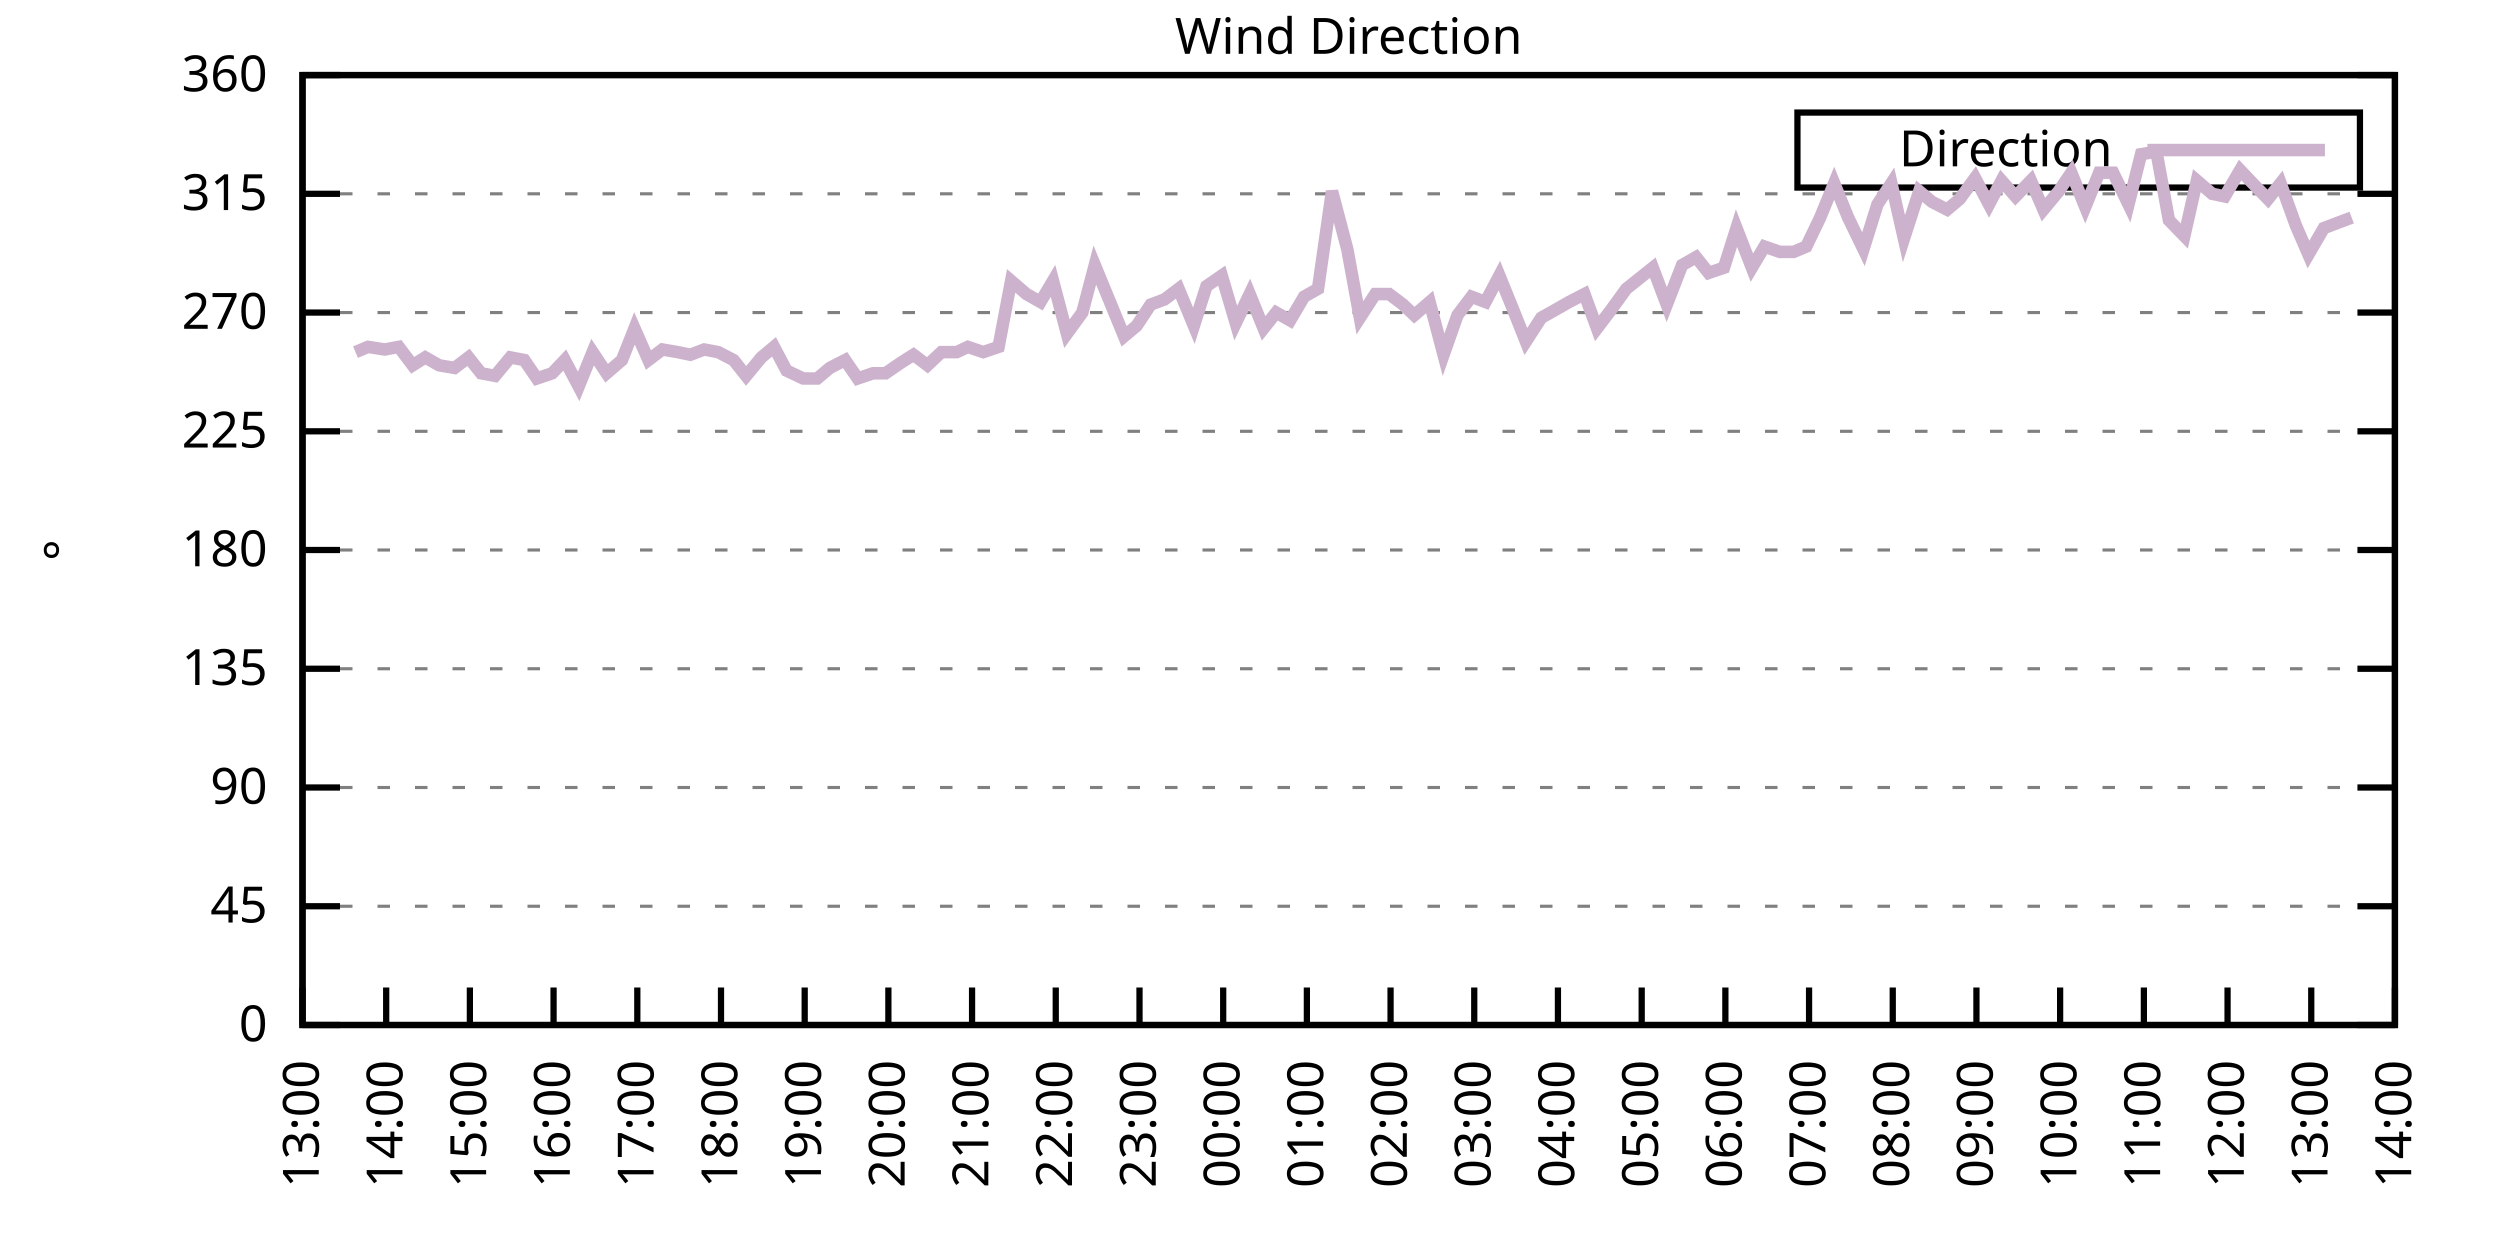
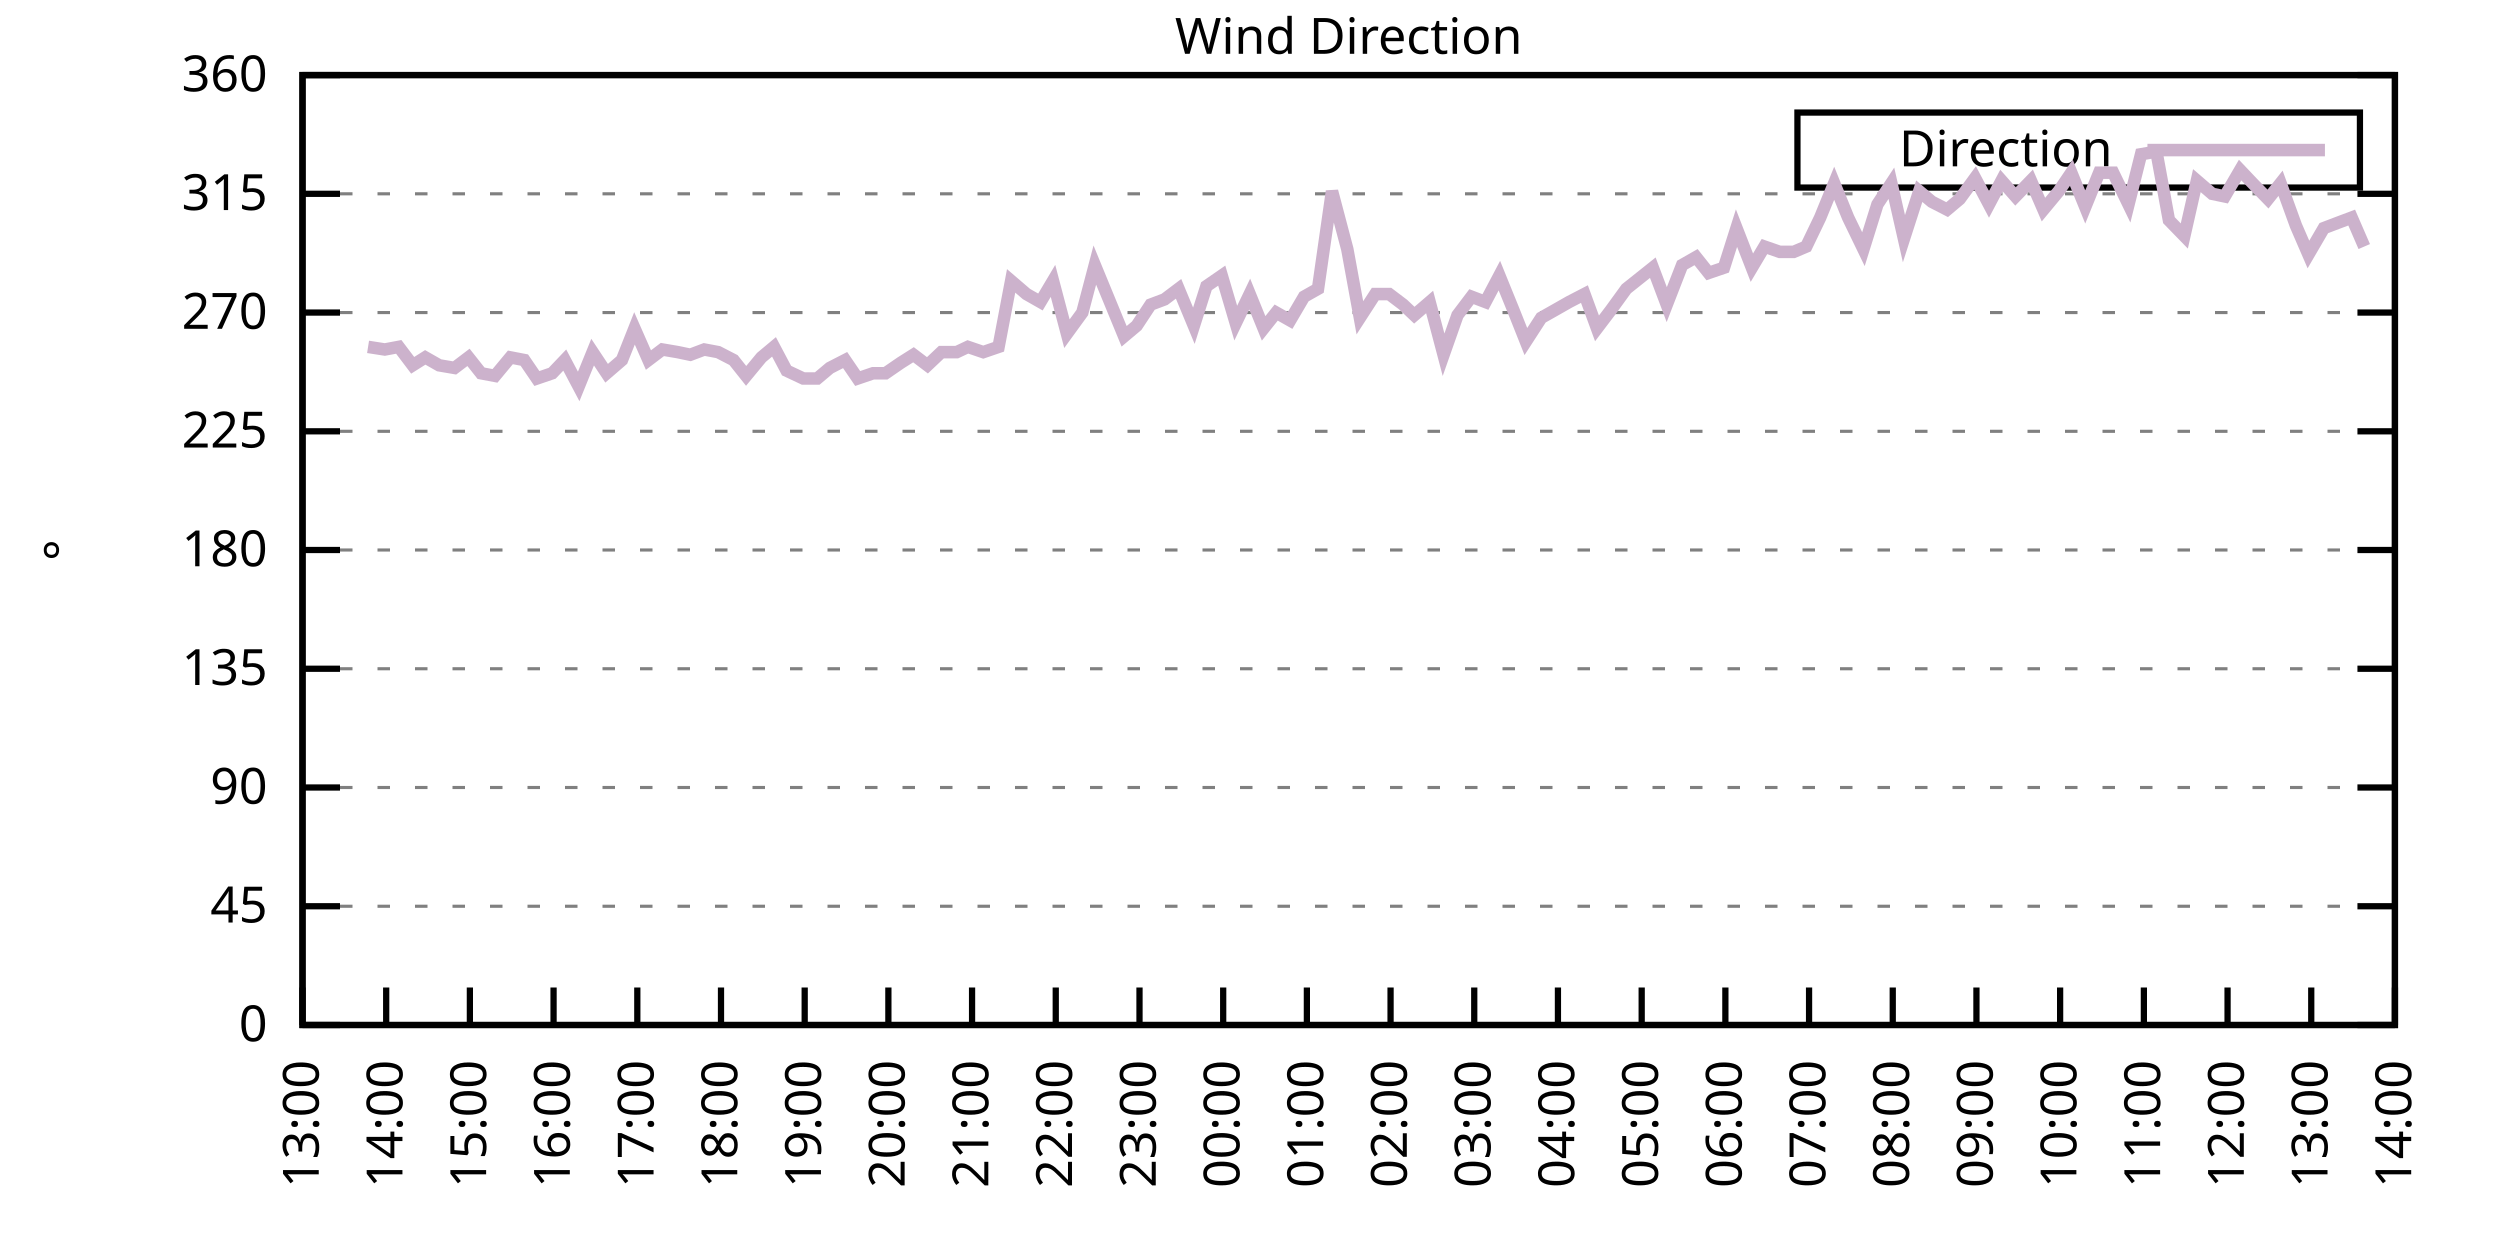
<svg xmlns="http://www.w3.org/2000/svg" xmlns:xlink="http://www.w3.org/1999/xlink" width="400" height="200" viewBox="0 0 400 200">
  <g id="gnuplot_canvas">
    <rect x="0" y="0" width="400" height="200" fill="none" />
    <defs>
      <circle id="gpDot" r="0.5" stroke-width="0.5" stroke="currentColor" />
      <path id="gpPt0" stroke-width="0.333" stroke="currentColor" d="M-1,0 h2 M0,-1 v2" />
      <path id="gpPt1" stroke-width="0.333" stroke="currentColor" d="M-1,-1 L1,1 M1,-1 L-1,1" />
      <path id="gpPt2" stroke-width="0.333" stroke="currentColor" d="M-1,0 L1,0 M0,-1 L0,1 M-1,-1 L1,1 M-1,1 L1,-1" />
      <rect id="gpPt3" stroke-width="0.333" stroke="currentColor" x="-1" y="-1" width="2" height="2" />
      <rect id="gpPt4" stroke-width="0.333" stroke="currentColor" fill="currentColor" x="-1" y="-1" width="2" height="2" />
      <circle id="gpPt5" stroke-width="0.333" stroke="currentColor" cx="0" cy="0" r="1" />
      <use xlink:href="#gpPt5" id="gpPt6" fill="currentColor" stroke="none" />
      <path id="gpPt7" stroke-width="0.333" stroke="currentColor" d="M0,-1.33 L-1.33,0.67 L1.33,0.67 z" />
      <use xlink:href="#gpPt7" id="gpPt8" fill="currentColor" stroke="none" />
      <use xlink:href="#gpPt7" id="gpPt9" stroke="currentColor" transform="rotate(180)" />
      <use xlink:href="#gpPt9" id="gpPt10" fill="currentColor" stroke="none" />
      <use xlink:href="#gpPt3" id="gpPt11" stroke="currentColor" transform="rotate(45)" />
      <use xlink:href="#gpPt11" id="gpPt12" fill="currentColor" stroke="none" />
      <path id="gpPt13" stroke-width="0.333" stroke="currentColor" d="M0,1.330 L1.265,0.411 L0.782,-1.067 L-0.782,-1.076 L-1.265,0.411 z" />
      <use xlink:href="#gpPt13" id="gpPt14" fill="currentColor" stroke="none" />
      <filter id="textbox" filterUnits="objectBoundingBox" x="0" y="0" height="1" width="1">
        <feFlood flood-color="white" flood-opacity="1" result="bgnd" />
        <feComposite in="SourceGraphic" in2="bgnd" operator="atop" />
      </filter>
      <filter id="greybox" filterUnits="objectBoundingBox" x="0" y="0" height="1" width="1">
        <feFlood flood-color="lightgrey" flood-opacity="1" result="grey" />
        <feComposite in="SourceGraphic" in2="grey" operator="atop" />
      </filter>
    </defs>
    <g fill="none" color="white" stroke="currentColor" stroke-width="1.00" stroke-linecap="butt" stroke-linejoin="miter">
</g>
    <g fill="none" color="black" stroke="currentColor" stroke-width="1.00" stroke-linecap="butt" stroke-linejoin="miter">
      <g stroke="none" shape-rendering="crispEdges">
        <polygon fill="rgb(255, 255, 255)" points="48.40,164.00 383.18,164.00 383.18,12.02 48.40,12.02 " />
      </g>
    </g>
    <g fill="none" color="black" stroke="currentColor" stroke-width="1.00" stroke-linecap="butt" stroke-linejoin="miter">
</g>
    <g fill="none" color="black" stroke="black" stroke-width="0.50" stroke-linecap="butt" stroke-linejoin="miter">
</g>
    <g fill="none" color="gray" stroke="currentColor" stroke-width="0.50" stroke-linecap="butt" stroke-linejoin="miter">
      <path stroke="gray" stroke-dasharray="2,4" class="gridline" d="M48.40,164.00 L383.19,164.00  " />
    </g>
    <g fill="none" color="gray" stroke="gray" stroke-width="1.00" stroke-linecap="butt" stroke-linejoin="miter">
</g>
    <g fill="none" color="black" stroke="currentColor" stroke-width="1.00" stroke-linecap="butt" stroke-linejoin="miter">
      <path stroke="black" d="M48.40,164.00 L54.40,164.00 M383.19,164.00 L377.19,164.00  " />
      <g transform="translate(42.80,166.60)" stroke="none" fill="black" font-family="Sans" font-size="8.00" text-anchor="end">
        <text>
          <tspan font-family="Sans"> 0</tspan>
        </text>
      </g>
    </g>
    <g fill="none" color="black" stroke="currentColor" stroke-width="1.00" stroke-linecap="butt" stroke-linejoin="miter">
</g>
    <g fill="none" color="black" stroke="black" stroke-width="0.50" stroke-linecap="butt" stroke-linejoin="miter">
</g>
    <g fill="none" color="gray" stroke="currentColor" stroke-width="0.50" stroke-linecap="butt" stroke-linejoin="miter">
      <path stroke="gray" stroke-dasharray="2,4" class="gridline" d="M48.40,145.00 L383.19,145.00  " />
    </g>
    <g fill="none" color="gray" stroke="gray" stroke-width="1.00" stroke-linecap="butt" stroke-linejoin="miter">
</g>
    <g fill="none" color="black" stroke="currentColor" stroke-width="1.00" stroke-linecap="butt" stroke-linejoin="miter">
      <path stroke="black" d="M48.40,145.00 L54.40,145.00 M383.19,145.00 L377.19,145.00  " />
      <g transform="translate(42.80,147.60)" stroke="none" fill="black" font-family="Sans" font-size="8.00" text-anchor="end">
        <text>
          <tspan font-family="Sans"> 45</tspan>
        </text>
      </g>
    </g>
    <g fill="none" color="black" stroke="currentColor" stroke-width="1.00" stroke-linecap="butt" stroke-linejoin="miter">
</g>
    <g fill="none" color="black" stroke="black" stroke-width="0.50" stroke-linecap="butt" stroke-linejoin="miter">
</g>
    <g fill="none" color="gray" stroke="currentColor" stroke-width="0.50" stroke-linecap="butt" stroke-linejoin="miter">
      <path stroke="gray" stroke-dasharray="2,4" class="gridline" d="M48.40,126.00 L383.19,126.00  " />
    </g>
    <g fill="none" color="gray" stroke="gray" stroke-width="1.00" stroke-linecap="butt" stroke-linejoin="miter">
</g>
    <g fill="none" color="black" stroke="currentColor" stroke-width="1.00" stroke-linecap="butt" stroke-linejoin="miter">
      <path stroke="black" d="M48.40,126.00 L54.40,126.00 M383.19,126.00 L377.19,126.00  " />
      <g transform="translate(42.80,128.60)" stroke="none" fill="black" font-family="Sans" font-size="8.00" text-anchor="end">
        <text>
          <tspan font-family="Sans"> 90</tspan>
        </text>
      </g>
    </g>
    <g fill="none" color="black" stroke="currentColor" stroke-width="1.00" stroke-linecap="butt" stroke-linejoin="miter">
</g>
    <g fill="none" color="black" stroke="black" stroke-width="0.50" stroke-linecap="butt" stroke-linejoin="miter">
</g>
    <g fill="none" color="gray" stroke="currentColor" stroke-width="0.50" stroke-linecap="butt" stroke-linejoin="miter">
      <path stroke="gray" stroke-dasharray="2,4" class="gridline" d="M48.40,107.00 L383.19,107.00  " />
    </g>
    <g fill="none" color="gray" stroke="gray" stroke-width="1.00" stroke-linecap="butt" stroke-linejoin="miter">
</g>
    <g fill="none" color="black" stroke="currentColor" stroke-width="1.00" stroke-linecap="butt" stroke-linejoin="miter">
      <path stroke="black" d="M48.40,107.00 L54.40,107.00 M383.19,107.00 L377.19,107.00  " />
      <g transform="translate(42.80,109.60)" stroke="none" fill="black" font-family="Sans" font-size="8.00" text-anchor="end">
        <text>
          <tspan font-family="Sans"> 135</tspan>
        </text>
      </g>
    </g>
    <g fill="none" color="black" stroke="currentColor" stroke-width="1.00" stroke-linecap="butt" stroke-linejoin="miter">
</g>
    <g fill="none" color="black" stroke="black" stroke-width="0.50" stroke-linecap="butt" stroke-linejoin="miter">
</g>
    <g fill="none" color="gray" stroke="currentColor" stroke-width="0.50" stroke-linecap="butt" stroke-linejoin="miter">
      <path stroke="gray" stroke-dasharray="2,4" class="gridline" d="M48.40,88.00 L383.19,88.00  " />
    </g>
    <g fill="none" color="gray" stroke="gray" stroke-width="1.00" stroke-linecap="butt" stroke-linejoin="miter">
</g>
    <g fill="none" color="black" stroke="currentColor" stroke-width="1.00" stroke-linecap="butt" stroke-linejoin="miter">
      <path stroke="black" d="M48.40,88.00 L54.40,88.00 M383.19,88.00 L377.19,88.00  " />
      <g transform="translate(42.80,90.60)" stroke="none" fill="black" font-family="Sans" font-size="8.00" text-anchor="end">
        <text>
          <tspan font-family="Sans"> 180</tspan>
        </text>
      </g>
    </g>
    <g fill="none" color="black" stroke="currentColor" stroke-width="1.00" stroke-linecap="butt" stroke-linejoin="miter">
</g>
    <g fill="none" color="black" stroke="black" stroke-width="0.50" stroke-linecap="butt" stroke-linejoin="miter">
</g>
    <g fill="none" color="gray" stroke="currentColor" stroke-width="0.50" stroke-linecap="butt" stroke-linejoin="miter">
      <path stroke="gray" stroke-dasharray="2,4" class="gridline" d="M48.40,69.01 L383.19,69.01  " />
    </g>
    <g fill="none" color="gray" stroke="gray" stroke-width="1.00" stroke-linecap="butt" stroke-linejoin="miter">
</g>
    <g fill="none" color="black" stroke="currentColor" stroke-width="1.00" stroke-linecap="butt" stroke-linejoin="miter">
      <path stroke="black" d="M48.40,69.01 L54.40,69.01 M383.19,69.01 L377.19,69.01  " />
      <g transform="translate(42.80,71.61)" stroke="none" fill="black" font-family="Sans" font-size="8.00" text-anchor="end">
        <text>
          <tspan font-family="Sans"> 225</tspan>
        </text>
      </g>
    </g>
    <g fill="none" color="black" stroke="currentColor" stroke-width="1.00" stroke-linecap="butt" stroke-linejoin="miter">
</g>
    <g fill="none" color="black" stroke="black" stroke-width="0.50" stroke-linecap="butt" stroke-linejoin="miter">
</g>
    <g fill="none" color="gray" stroke="currentColor" stroke-width="0.50" stroke-linecap="butt" stroke-linejoin="miter">
      <path stroke="gray" stroke-dasharray="2,4" class="gridline" d="M48.40,50.01 L383.19,50.01  " />
    </g>
    <g fill="none" color="gray" stroke="gray" stroke-width="1.00" stroke-linecap="butt" stroke-linejoin="miter">
</g>
    <g fill="none" color="black" stroke="currentColor" stroke-width="1.00" stroke-linecap="butt" stroke-linejoin="miter">
      <path stroke="black" d="M48.40,50.01 L54.40,50.01 M383.19,50.01 L377.19,50.01  " />
      <g transform="translate(42.80,52.61)" stroke="none" fill="black" font-family="Sans" font-size="8.00" text-anchor="end">
        <text>
          <tspan font-family="Sans"> 270</tspan>
        </text>
      </g>
    </g>
    <g fill="none" color="black" stroke="currentColor" stroke-width="1.00" stroke-linecap="butt" stroke-linejoin="miter">
</g>
    <g fill="none" color="black" stroke="black" stroke-width="0.50" stroke-linecap="butt" stroke-linejoin="miter">
</g>
    <g fill="none" color="gray" stroke="currentColor" stroke-width="0.50" stroke-linecap="butt" stroke-linejoin="miter">
      <path stroke="gray" stroke-dasharray="2,4" class="gridline" d="M48.40,31.01 L383.19,31.01  " />
    </g>
    <g fill="none" color="gray" stroke="gray" stroke-width="1.00" stroke-linecap="butt" stroke-linejoin="miter">
</g>
    <g fill="none" color="black" stroke="currentColor" stroke-width="1.00" stroke-linecap="butt" stroke-linejoin="miter">
      <path stroke="black" d="M48.40,31.01 L54.40,31.01 M383.19,31.01 L377.19,31.01  " />
      <g transform="translate(42.80,33.61)" stroke="none" fill="black" font-family="Sans" font-size="8.00" text-anchor="end">
        <text>
          <tspan font-family="Sans"> 315</tspan>
        </text>
      </g>
    </g>
    <g fill="none" color="black" stroke="currentColor" stroke-width="1.00" stroke-linecap="butt" stroke-linejoin="miter">
</g>
    <g fill="none" color="black" stroke="black" stroke-width="0.50" stroke-linecap="butt" stroke-linejoin="miter">
</g>
    <g fill="none" color="gray" stroke="currentColor" stroke-width="0.50" stroke-linecap="butt" stroke-linejoin="miter">
      <path stroke="gray" stroke-dasharray="2,4" class="gridline" d="M48.40,12.01 L383.19,12.01  " />
    </g>
    <g fill="none" color="gray" stroke="gray" stroke-width="1.00" stroke-linecap="butt" stroke-linejoin="miter">
</g>
    <g fill="none" color="black" stroke="currentColor" stroke-width="1.00" stroke-linecap="butt" stroke-linejoin="miter">
      <path stroke="black" d="M48.40,12.01 L54.40,12.01 M383.19,12.01 L377.19,12.01  " />
      <g transform="translate(42.80,14.61)" stroke="none" fill="black" font-family="Sans" font-size="8.00" text-anchor="end">
        <text>
          <tspan font-family="Sans"> 360</tspan>
        </text>
      </g>
    </g>
    <g fill="none" color="black" stroke="currentColor" stroke-width="1.00" stroke-linecap="butt" stroke-linejoin="miter">
      <path stroke="black" d="M48.40,164.00 L48.40,158.00  " />
      <g transform="translate(51.00,169.60) rotate(270.00)" stroke="none" fill="black" font-family="Sans" font-size="8.00" text-anchor="end">
        <text>
          <tspan font-family="Sans">13:00</tspan>
        </text>
      </g>
    </g>
    <g fill="none" color="black" stroke="currentColor" stroke-width="1.00" stroke-linecap="butt" stroke-linejoin="miter">
      <path stroke="black" d="M61.79,164.00 L61.79,158.00  " />
      <g transform="translate(64.39,169.60) rotate(270.00)" stroke="none" fill="black" font-family="Sans" font-size="8.00" text-anchor="end">
        <text>
          <tspan font-family="Sans">14:00</tspan>
        </text>
      </g>
    </g>
    <g fill="none" color="black" stroke="currentColor" stroke-width="1.00" stroke-linecap="butt" stroke-linejoin="miter">
      <path stroke="black" d="M75.18,164.00 L75.18,158.00  " />
      <g transform="translate(77.78,169.60) rotate(270.00)" stroke="none" fill="black" font-family="Sans" font-size="8.00" text-anchor="end">
        <text>
          <tspan font-family="Sans">15:00</tspan>
        </text>
      </g>
    </g>
    <g fill="none" color="black" stroke="currentColor" stroke-width="1.00" stroke-linecap="butt" stroke-linejoin="miter">
      <path stroke="black" d="M88.57,164.00 L88.57,158.00  " />
      <g transform="translate(91.17,169.60) rotate(270.00)" stroke="none" fill="black" font-family="Sans" font-size="8.00" text-anchor="end">
        <text>
          <tspan font-family="Sans">16:00</tspan>
        </text>
      </g>
    </g>
    <g fill="none" color="black" stroke="currentColor" stroke-width="1.00" stroke-linecap="butt" stroke-linejoin="miter">
      <path stroke="black" d="M101.97,164.00 L101.97,158.00  " />
      <g transform="translate(104.57,169.60) rotate(270.00)" stroke="none" fill="black" font-family="Sans" font-size="8.00" text-anchor="end">
        <text>
          <tspan font-family="Sans">17:00</tspan>
        </text>
      </g>
    </g>
    <g fill="none" color="black" stroke="currentColor" stroke-width="1.00" stroke-linecap="butt" stroke-linejoin="miter">
      <path stroke="black" d="M115.36,164.00 L115.36,158.00  " />
      <g transform="translate(117.96,169.60) rotate(270.00)" stroke="none" fill="black" font-family="Sans" font-size="8.00" text-anchor="end">
        <text>
          <tspan font-family="Sans">18:00</tspan>
        </text>
      </g>
    </g>
    <g fill="none" color="black" stroke="currentColor" stroke-width="1.00" stroke-linecap="butt" stroke-linejoin="miter">
      <path stroke="black" d="M128.75,164.00 L128.75,158.00  " />
      <g transform="translate(131.35,169.60) rotate(270.00)" stroke="none" fill="black" font-family="Sans" font-size="8.00" text-anchor="end">
        <text>
          <tspan font-family="Sans">19:00</tspan>
        </text>
      </g>
    </g>
    <g fill="none" color="black" stroke="currentColor" stroke-width="1.00" stroke-linecap="butt" stroke-linejoin="miter">
      <path stroke="black" d="M142.14,164.00 L142.14,158.00  " />
      <g transform="translate(144.74,169.60) rotate(270.00)" stroke="none" fill="black" font-family="Sans" font-size="8.00" text-anchor="end">
        <text>
          <tspan font-family="Sans">20:00</tspan>
        </text>
      </g>
    </g>
    <g fill="none" color="black" stroke="currentColor" stroke-width="1.00" stroke-linecap="butt" stroke-linejoin="miter">
      <path stroke="black" d="M155.53,164.00 L155.53,158.00  " />
      <g transform="translate(158.13,169.60) rotate(270.00)" stroke="none" fill="black" font-family="Sans" font-size="8.00" text-anchor="end">
        <text>
          <tspan font-family="Sans">21:00</tspan>
        </text>
      </g>
    </g>
    <g fill="none" color="black" stroke="currentColor" stroke-width="1.00" stroke-linecap="butt" stroke-linejoin="miter">
      <path stroke="black" d="M168.92,164.00 L168.92,158.00  " />
      <g transform="translate(171.52,169.60) rotate(270.00)" stroke="none" fill="black" font-family="Sans" font-size="8.00" text-anchor="end">
        <text>
          <tspan font-family="Sans">22:00</tspan>
        </text>
      </g>
    </g>
    <g fill="none" color="black" stroke="currentColor" stroke-width="1.00" stroke-linecap="butt" stroke-linejoin="miter">
      <path stroke="black" d="M182.32,164.00 L182.32,158.00  " />
      <g transform="translate(184.92,169.60) rotate(270.00)" stroke="none" fill="black" font-family="Sans" font-size="8.00" text-anchor="end">
        <text>
          <tspan font-family="Sans">23:00</tspan>
        </text>
      </g>
    </g>
    <g fill="none" color="black" stroke="currentColor" stroke-width="1.00" stroke-linecap="butt" stroke-linejoin="miter">
      <path stroke="black" d="M195.71,164.00 L195.71,158.00  " />
      <g transform="translate(198.31,169.60) rotate(270.00)" stroke="none" fill="black" font-family="Sans" font-size="8.00" text-anchor="end">
        <text>
          <tspan font-family="Sans">00:00</tspan>
        </text>
      </g>
    </g>
    <g fill="none" color="black" stroke="currentColor" stroke-width="1.00" stroke-linecap="butt" stroke-linejoin="miter">
      <path stroke="black" d="M209.10,164.00 L209.10,158.00  " />
      <g transform="translate(211.70,169.60) rotate(270.00)" stroke="none" fill="black" font-family="Sans" font-size="8.00" text-anchor="end">
        <text>
          <tspan font-family="Sans">01:00</tspan>
        </text>
      </g>
    </g>
    <g fill="none" color="black" stroke="currentColor" stroke-width="1.00" stroke-linecap="butt" stroke-linejoin="miter">
      <path stroke="black" d="M222.49,164.00 L222.49,158.00  " />
      <g transform="translate(225.09,169.60) rotate(270.00)" stroke="none" fill="black" font-family="Sans" font-size="8.00" text-anchor="end">
        <text>
          <tspan font-family="Sans">02:00</tspan>
        </text>
      </g>
    </g>
    <g fill="none" color="black" stroke="currentColor" stroke-width="1.00" stroke-linecap="butt" stroke-linejoin="miter">
      <path stroke="black" d="M235.88,164.00 L235.88,158.00  " />
      <g transform="translate(238.48,169.60) rotate(270.00)" stroke="none" fill="black" font-family="Sans" font-size="8.00" text-anchor="end">
        <text>
          <tspan font-family="Sans">03:00</tspan>
        </text>
      </g>
    </g>
    <g fill="none" color="black" stroke="currentColor" stroke-width="1.00" stroke-linecap="butt" stroke-linejoin="miter">
      <path stroke="black" d="M249.27,164.00 L249.27,158.00  " />
      <g transform="translate(251.87,169.60) rotate(270.00)" stroke="none" fill="black" font-family="Sans" font-size="8.00" text-anchor="end">
        <text>
          <tspan font-family="Sans">04:00</tspan>
        </text>
      </g>
    </g>
    <g fill="none" color="black" stroke="currentColor" stroke-width="1.00" stroke-linecap="butt" stroke-linejoin="miter">
      <path stroke="black" d="M262.67,164.00 L262.67,158.00  " />
      <g transform="translate(265.27,169.60) rotate(270.00)" stroke="none" fill="black" font-family="Sans" font-size="8.00" text-anchor="end">
        <text>
          <tspan font-family="Sans">05:00</tspan>
        </text>
      </g>
    </g>
    <g fill="none" color="black" stroke="currentColor" stroke-width="1.00" stroke-linecap="butt" stroke-linejoin="miter">
      <path stroke="black" d="M276.06,164.00 L276.06,158.00  " />
      <g transform="translate(278.66,169.60) rotate(270.00)" stroke="none" fill="black" font-family="Sans" font-size="8.00" text-anchor="end">
        <text>
          <tspan font-family="Sans">06:00</tspan>
        </text>
      </g>
    </g>
    <g fill="none" color="black" stroke="currentColor" stroke-width="1.00" stroke-linecap="butt" stroke-linejoin="miter">
      <path stroke="black" d="M289.45,164.00 L289.45,158.00  " />
      <g transform="translate(292.05,169.60) rotate(270.00)" stroke="none" fill="black" font-family="Sans" font-size="8.00" text-anchor="end">
        <text>
          <tspan font-family="Sans">07:00</tspan>
        </text>
      </g>
    </g>
    <g fill="none" color="black" stroke="currentColor" stroke-width="1.00" stroke-linecap="butt" stroke-linejoin="miter">
      <path stroke="black" d="M302.84,164.00 L302.84,158.00  " />
      <g transform="translate(305.44,169.60) rotate(270.00)" stroke="none" fill="black" font-family="Sans" font-size="8.00" text-anchor="end">
        <text>
          <tspan font-family="Sans">08:00</tspan>
        </text>
      </g>
    </g>
    <g fill="none" color="black" stroke="currentColor" stroke-width="1.00" stroke-linecap="butt" stroke-linejoin="miter">
      <path stroke="black" d="M316.23,164.00 L316.23,158.00  " />
      <g transform="translate(318.83,169.60) rotate(270.00)" stroke="none" fill="black" font-family="Sans" font-size="8.00" text-anchor="end">
        <text>
          <tspan font-family="Sans">09:00</tspan>
        </text>
      </g>
    </g>
    <g fill="none" color="black" stroke="currentColor" stroke-width="1.00" stroke-linecap="butt" stroke-linejoin="miter">
      <path stroke="black" d="M329.62,164.00 L329.62,158.00  " />
      <g transform="translate(332.22,169.60) rotate(270.00)" stroke="none" fill="black" font-family="Sans" font-size="8.00" text-anchor="end">
        <text>
          <tspan font-family="Sans">10:00</tspan>
        </text>
      </g>
    </g>
    <g fill="none" color="black" stroke="currentColor" stroke-width="1.00" stroke-linecap="butt" stroke-linejoin="miter">
      <path stroke="black" d="M343.02,164.00 L343.02,158.00  " />
      <g transform="translate(345.62,169.60) rotate(270.00)" stroke="none" fill="black" font-family="Sans" font-size="8.00" text-anchor="end">
        <text>
          <tspan font-family="Sans">11:00</tspan>
        </text>
      </g>
    </g>
    <g fill="none" color="black" stroke="currentColor" stroke-width="1.00" stroke-linecap="butt" stroke-linejoin="miter">
      <path stroke="black" d="M356.41,164.00 L356.41,158.00  " />
      <g transform="translate(359.01,169.60) rotate(270.00)" stroke="none" fill="black" font-family="Sans" font-size="8.00" text-anchor="end">
        <text>
          <tspan font-family="Sans">12:00</tspan>
        </text>
      </g>
    </g>
    <g fill="none" color="black" stroke="currentColor" stroke-width="1.00" stroke-linecap="butt" stroke-linejoin="miter">
      <path stroke="black" d="M369.80,164.00 L369.80,158.00  " />
      <g transform="translate(372.40,169.60) rotate(270.00)" stroke="none" fill="black" font-family="Sans" font-size="8.00" text-anchor="end">
        <text>
          <tspan font-family="Sans">13:00</tspan>
        </text>
      </g>
    </g>
    <g fill="none" color="black" stroke="currentColor" stroke-width="1.00" stroke-linecap="butt" stroke-linejoin="miter">
      <path stroke="black" d="M383.19,164.00 L383.19,158.00  " />
      <g transform="translate(385.79,169.60) rotate(270.00)" stroke="none" fill="black" font-family="Sans" font-size="8.00" text-anchor="end">
        <text>
          <tspan font-family="Sans">14:00</tspan>
        </text>
      </g>
    </g>
    <g fill="none" color="black" stroke="currentColor" stroke-width="1.00" stroke-linecap="butt" stroke-linejoin="miter">
</g>
    <g fill="none" color="black" stroke="currentColor" stroke-width="1.00" stroke-linecap="butt" stroke-linejoin="miter">
      <path stroke="black" d="M48.40,12.01 L48.40,164.00 L383.19,164.00 L383.19,12.01 L48.40,12.01 Z  " />
    </g>
    <g fill="none" color="black" stroke="currentColor" stroke-width="1.00" stroke-linecap="butt" stroke-linejoin="miter">
</g>
    <g fill="none" color="black" stroke="currentColor" stroke-width="1.00" stroke-linecap="butt" stroke-linejoin="miter">
      <path stroke="black" d="M287.59,30.01 L287.59,18.01 L377.59,18.01 L377.59,30.01 L287.59,30.01 Z  " />
    </g>
    <g id="Wind_direction_plot_1">
      <g fill="none" color="white" stroke="black" stroke-width="2.00" stroke-linecap="butt" stroke-linejoin="miter">
</g>
      <g fill="none" color="black" stroke="currentColor" stroke-width="2.00" stroke-linecap="butt" stroke-linejoin="miter">
        <g transform="translate(337.99,26.61)" stroke="none" fill="black" font-family="Sans" font-size="8.00" text-anchor="end">
          <text>
            <tspan font-family="Sans">Direction</tspan>
          </text>
        </g>
      </g>
      <g fill="none" color="black" stroke="currentColor" stroke-width="2.00" stroke-linecap="butt" stroke-linejoin="miter">
-         <path stroke="rgb(204, 178, 204)" d="M343.59,24.01 L371.99,24.01 M56.88,56.34 L58.89,55.50 L61.57,55.92 L63.80,55.50 L66.03,58.45 L68.04,57.18   L70.27,58.45 L72.73,58.87 L74.96,57.18 L76.97,59.72 L79.20,60.14 L81.66,57.18 L83.89,57.61 L85.90,60.56   L88.35,59.72 L90.36,57.61 L92.59,61.83 L94.82,56.34 L97.06,59.72 L99.51,57.61 L101.52,52.54 L103.75,57.61   L105.98,55.92 L108.44,56.34 L110.45,56.76 L112.68,55.92 L114.91,56.34 L117.37,57.61 L119.38,60.14 L121.83,57.18   L123.84,55.50 L125.85,59.30 L128.53,60.56 L130.76,60.56 L132.77,58.87 L135.22,57.61 L137.23,60.56 L139.69,59.72   L141.69,59.72 L144.15,58.03 L146.16,56.76 L148.39,58.45 L150.62,56.34 L153.08,56.34 L154.86,55.50 L157.32,56.34   L159.77,55.50 L161.78,44.94 L164.24,47.05 L166.47,48.32 L168.48,44.94 L170.71,53.39 L173.17,50.01 L175.17,42.41   L179.86,53.81 L181.87,52.12 L184.10,48.74 L186.33,47.90 L188.57,46.21 L191.02,52.12 L193.03,45.79 L195.48,44.10   L197.72,51.70 L199.95,47.05 L202.18,52.54 L204.19,50.01 L206.42,51.27 L208.65,47.47 L210.88,46.21 L213.12,30.59   L215.57,39.87 L217.58,50.85 L220.04,47.05 L222.27,47.05 L224.50,48.74 L226.29,50.43 L228.74,48.32 L230.97,56.76   L233.20,50.43 L235.44,47.47 L237.67,48.32 L239.90,44.10 L242.13,49.59 L244.14,54.65 L246.60,50.85 L248.83,49.59   L251.06,48.32 L253.51,47.05 L255.52,52.54 L257.76,49.59 L260.21,46.21 L264.45,42.83 L266.68,48.74 L269.14,42.41   L271.37,41.14 L273.38,43.67 L275.83,42.83 L277.84,36.50 L280.30,42.83 L282.31,39.45 L284.76,40.30 L286.99,40.30   L289.00,39.45 L291.23,34.81 L293.47,29.32 L295.70,34.81 L298.15,39.87 L300.39,32.70 L302.62,29.32 L304.63,38.19   L307.08,30.59 L309.09,32.28 L311.54,33.54 L313.55,31.85 L316.01,28.48 L318.24,32.70 L320.25,28.90 L322.48,31.43   L324.94,28.90 L326.95,33.54 L329.40,30.59 L331.41,27.63 L333.64,33.12 L335.87,27.63 L338.10,27.63 L340.56,32.70   L342.57,24.68 L345.02,24.25 L347.03,35.23 L349.49,37.76 L351.50,28.90 L353.95,31.01 L355.96,31.43 L358.42,27.21   L360.42,29.32 L362.88,31.85 L364.89,29.32 L367.34,36.08 L369.35,40.72 L371.81,36.50 L374.04,35.65 L376.27,34.81    " />
+         <path stroke="rgb(204, 178, 204)" d="M343.59,24.01 L371.99,24.01 M58.89,55.50 L61.57,55.92 L63.80,55.50 L66.03,58.45 L68.04,57.18 L70.27,58.45   L72.73,58.87 L74.96,57.18 L76.97,59.72 L79.20,60.14 L81.66,57.18 L83.89,57.61 L85.90,60.56 L88.35,59.72   L90.36,57.61 L92.59,61.83 L94.82,56.34 L97.06,59.72 L99.51,57.61 L101.52,52.54 L103.75,57.61 L105.98,55.92   L108.44,56.34 L110.45,56.76 L112.68,55.92 L114.91,56.34 L117.37,57.61 L119.38,60.14 L121.83,57.18 L123.84,55.50   L125.85,59.30 L128.53,60.56 L130.76,60.56 L132.77,58.87 L135.22,57.61 L137.23,60.56 L139.69,59.72 L141.69,59.72   L144.15,58.03 L146.16,56.76 L148.39,58.45 L150.62,56.34 L153.08,56.34 L154.86,55.50 L157.32,56.34 L159.77,55.50   L161.78,44.94 L164.24,47.05 L166.47,48.32 L168.48,44.94 L170.71,53.39 L173.17,50.01 L175.17,42.41 L179.86,53.81   L181.87,52.12 L184.10,48.74 L186.33,47.90 L188.57,46.21 L191.02,52.12 L193.03,45.79 L195.48,44.10 L197.72,51.70   L199.95,47.05 L202.18,52.54 L204.19,50.01 L206.42,51.27 L208.65,47.47 L210.88,46.21 L213.12,30.59 L215.57,39.87   L217.58,50.85 L220.04,47.05 L222.27,47.05 L224.50,48.74 L226.29,50.43 L228.74,48.32 L230.97,56.76 L233.20,50.43   L235.44,47.47 L237.67,48.32 L239.90,44.10 L242.13,49.59 L244.14,54.65 L246.60,50.85 L248.83,49.59 L251.06,48.32   L253.51,47.05 L255.52,52.54 L257.76,49.59 L260.21,46.21 L264.45,42.83 L266.68,48.74 L269.14,42.41 L271.37,41.14   L273.38,43.67 L275.83,42.83 L277.84,36.50 L280.30,42.83 L282.31,39.45 L284.76,40.30 L286.99,40.30 L289.00,39.45   L291.23,34.81 L293.47,29.32 L295.70,34.81 L298.15,39.87 L300.39,32.70 L302.62,29.32 L304.63,38.19 L307.08,30.59   L309.09,32.28 L311.54,33.54 L313.55,31.85 L316.01,28.48 L318.24,32.70 L320.25,28.90 L322.48,31.43 L324.94,28.90   L326.95,33.54 L329.40,30.59 L331.41,27.63 L333.64,33.12 L335.87,27.63 L338.10,27.63 L340.56,32.70 L342.57,24.68   L345.02,24.25 L347.03,35.23 L349.49,37.76 L351.50,28.90 L353.95,31.01 L355.96,31.43 L358.42,27.21 L360.42,29.32   L362.88,31.85 L364.89,29.32 L367.34,36.08 L369.35,40.72 L371.81,36.50 L374.04,35.65 L376.27,34.81 L378.28,39.45    " />
      </g>
    </g>
    <g fill="none" color="black" stroke="currentColor" stroke-width="2.00" stroke-linecap="butt" stroke-linejoin="miter">
</g>
    <g fill="none" color="black" stroke="black" stroke-width="1.00" stroke-linecap="butt" stroke-linejoin="miter">
</g>
    <g fill="none" color="black" stroke="currentColor" stroke-width="1.00" stroke-linecap="butt" stroke-linejoin="miter">
      <path stroke="black" d="M48.40,12.01 L48.40,164.00 L383.19,164.00 L383.19,12.01 L48.40,12.01 Z  " />
      <g transform="translate(12.80,88.01) rotate(270.00)" stroke="none" fill="black" font-family="Sans" font-size="8.00" text-anchor="middle">
        <text>
          <tspan font-family="Sans">°</tspan>
        </text>
      </g>
    </g>
    <g fill="none" color="black" stroke="currentColor" stroke-width="1.00" stroke-linecap="butt" stroke-linejoin="miter">
</g>
    <g fill="none" color="black" stroke="currentColor" stroke-width="1.00" stroke-linecap="butt" stroke-linejoin="miter">
      <g transform="translate(215.79,8.61)" stroke="none" fill="black" font-family="Sans" font-size="8.00" text-anchor="middle">
        <text>
          <tspan font-family="Sans">Wind Direction</tspan>
        </text>
      </g>
    </g>
    <g fill="none" color="black" stroke="currentColor" stroke-width="1.00" stroke-linecap="butt" stroke-linejoin="miter">
</g>
  </g>
</svg>
